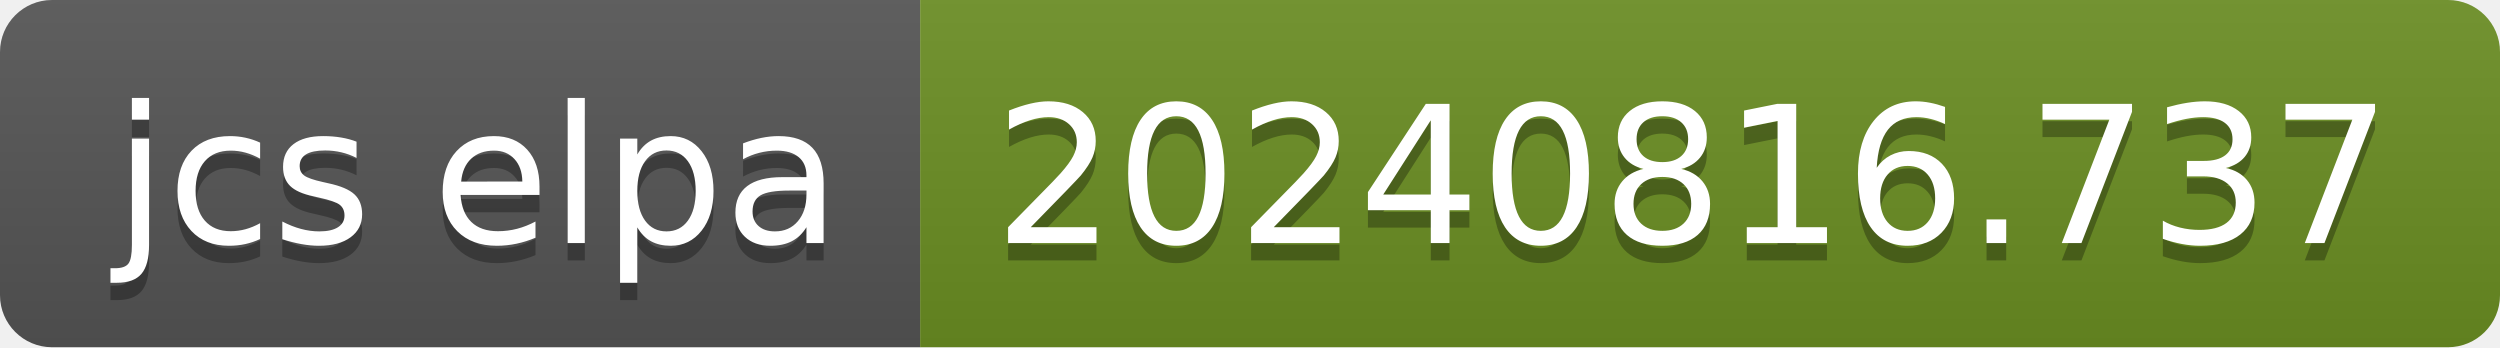
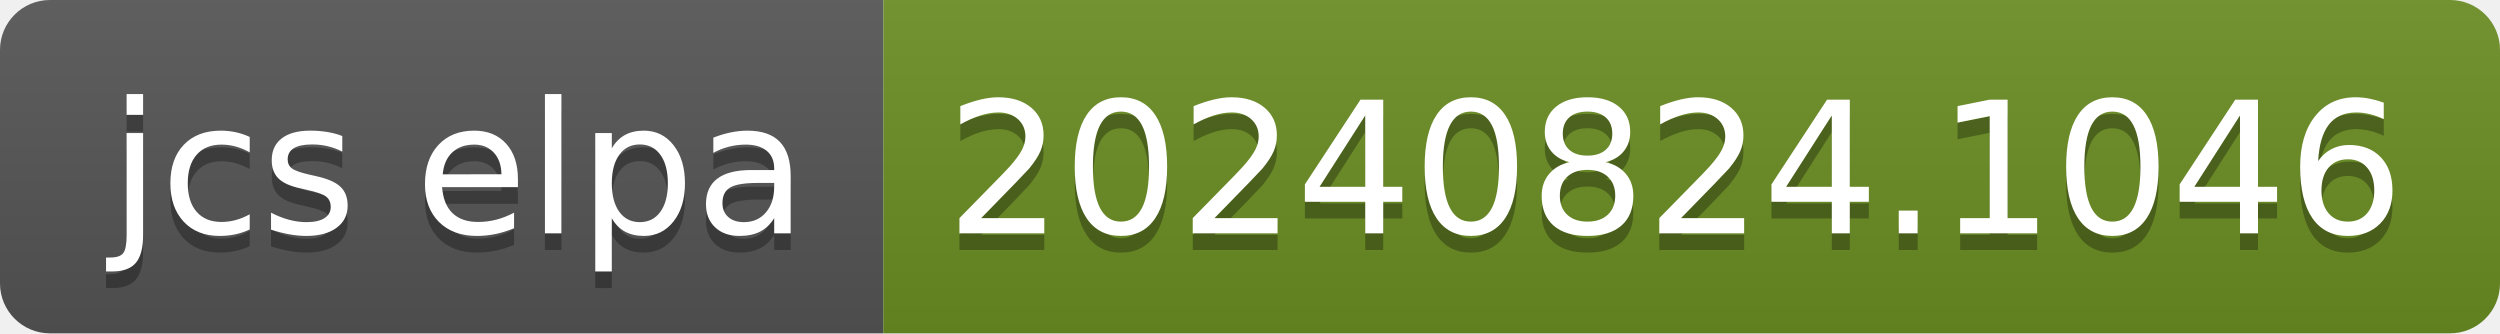
- <svg xmlns="http://www.w3.org/2000/svg" width="144" height="20" role="img" aria-label="jcs elpa: 20240816.737">
+ <svg xmlns="http://www.w3.org/2000/svg" width="150" height="20" role="img" aria-label="jcs elpa: 20240824.1046">
  <linearGradient id="s" x2="0" y2="100%">
    <stop offset="0" stop-color="#bbb" stop-opacity=".1" />
    <stop offset="1" stop-opacity=".1" />
  </linearGradient>
  <clipPath id="r">
-     <rect width="144" height="20" rx="3" fill="#fff" />
+     <rect width="150" height="20" rx="3" fill="#fff" />
  </clipPath>
  <g clip-path="url(#r)">
    <rect width="53" height="20" fill="#555" />
-     <rect x="53" width="91" height="20" fill="#6b8e23" />
-     <rect width="144" height="20" fill="url(#s)" />
+     <rect x="53" width="97" height="20" fill="#6b8e23" />
+     <rect width="150" height="20" fill="url(#s)" />
  </g>
  <g fill="#fff" text-anchor="middle" font-family="Verdana,Geneva,DejaVu Sans,sans-serif" text-rendering="geometricPrecision" font-size="110">
    <text aria-hidden="true" x="275" y="150" fill="#010101" fill-opacity=".3" transform="scale(.1)" textLength="430">jcs elpa</text>
    <text x="275" y="140" transform="scale(.1)" fill="#fff" textLength="430">jcs elpa</text>
-     <text aria-hidden="true" x="975" y="150" fill="#010101" fill-opacity=".3" transform="scale(.1)" textLength="810">20240816.737</text>
-     <text x="975" y="140" transform="scale(.1)" fill="#fff" textLength="810">20240816.737</text>
+     <text aria-hidden="true" x="1005" y="150" fill="#010101" fill-opacity=".3" transform="scale(.1)" textLength="870">20240824.1046</text>
+     <text x="1005" y="140" transform="scale(.1)" fill="#fff" textLength="870">20240824.1046</text>
  </g>
</svg>
